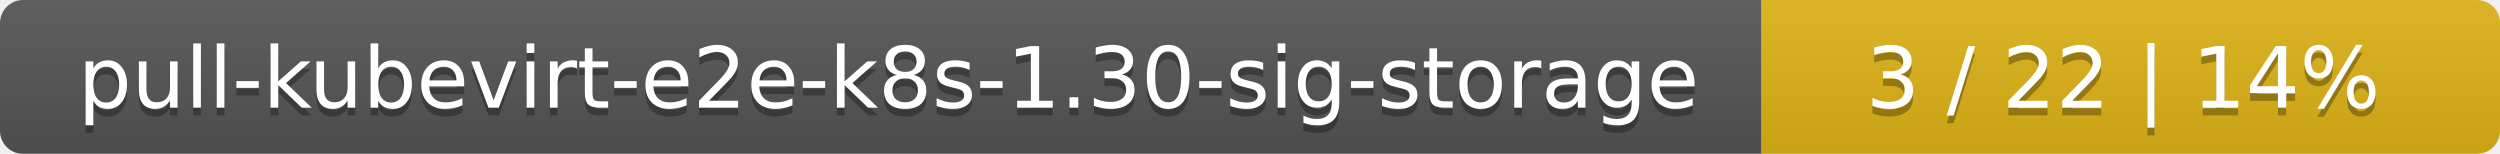
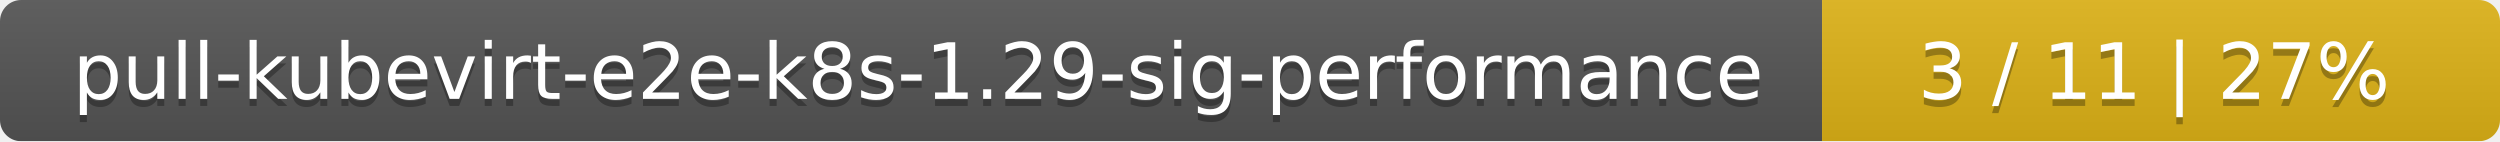
- <svg xmlns="http://www.w3.org/2000/svg" width="325" height="20">
+ <svg xmlns="http://www.w3.org/2000/svg" width="354" height="20">
  <linearGradient id="smooth" x2="0" y2="100%">
    <stop offset="0" stop-color="#bbb" stop-opacity=".1" />
    <stop offset="1" stop-opacity=".1" />
  </linearGradient>
  <mask id="round">
-     <rect width="325" height="20" rx="3" fill="#fff" />
+     <rect width="354" height="20" rx="3" fill="#fff" />
  </mask>
  <g mask="url(#round)">
-     <rect width="229" height="20" fill="#555" />
-     <rect x="229" width="96" height="20" fill="#dfb317" />
-     <rect width="325" height="20" fill="url(#smooth)" />
+     <rect width="258" height="20" fill="#555" />
+     <rect x="258" width="96" height="20" fill="#dfb317" />
+     <rect width="354" height="20" fill="url(#smooth)" />
  </g>
  <g fill="#fff" text-anchor="middle" font-family="DejaVu Sans,Verdana,Geneva,sans-serif" font-size="11">
-     <text x="115.5" y="15" fill="#010101" fill-opacity=".3">pull-kubevirt-e2e-k8s-1.30-sig-storage</text>
-     <text x="115.5" y="14">pull-kubevirt-e2e-k8s-1.30-sig-storage</text>
-     <text x="276" y="15" fill="#010101" fill-opacity=".3">3 / 22    |    14%</text>
-     <text x="276" y="14">3 / 22    |    14%</text>
+     <text x="130" y="15" fill="#010101" fill-opacity=".3">pull-kubevirt-e2e-k8s-1.29-sig-performance</text>
+     <text x="130" y="14">pull-kubevirt-e2e-k8s-1.29-sig-performance</text>
+     <text x="305" y="15" fill="#010101" fill-opacity=".3">3 / 11    |    27%</text>
+     <text x="305" y="14">3 / 11    |    27%</text>
  </g>
</svg>
